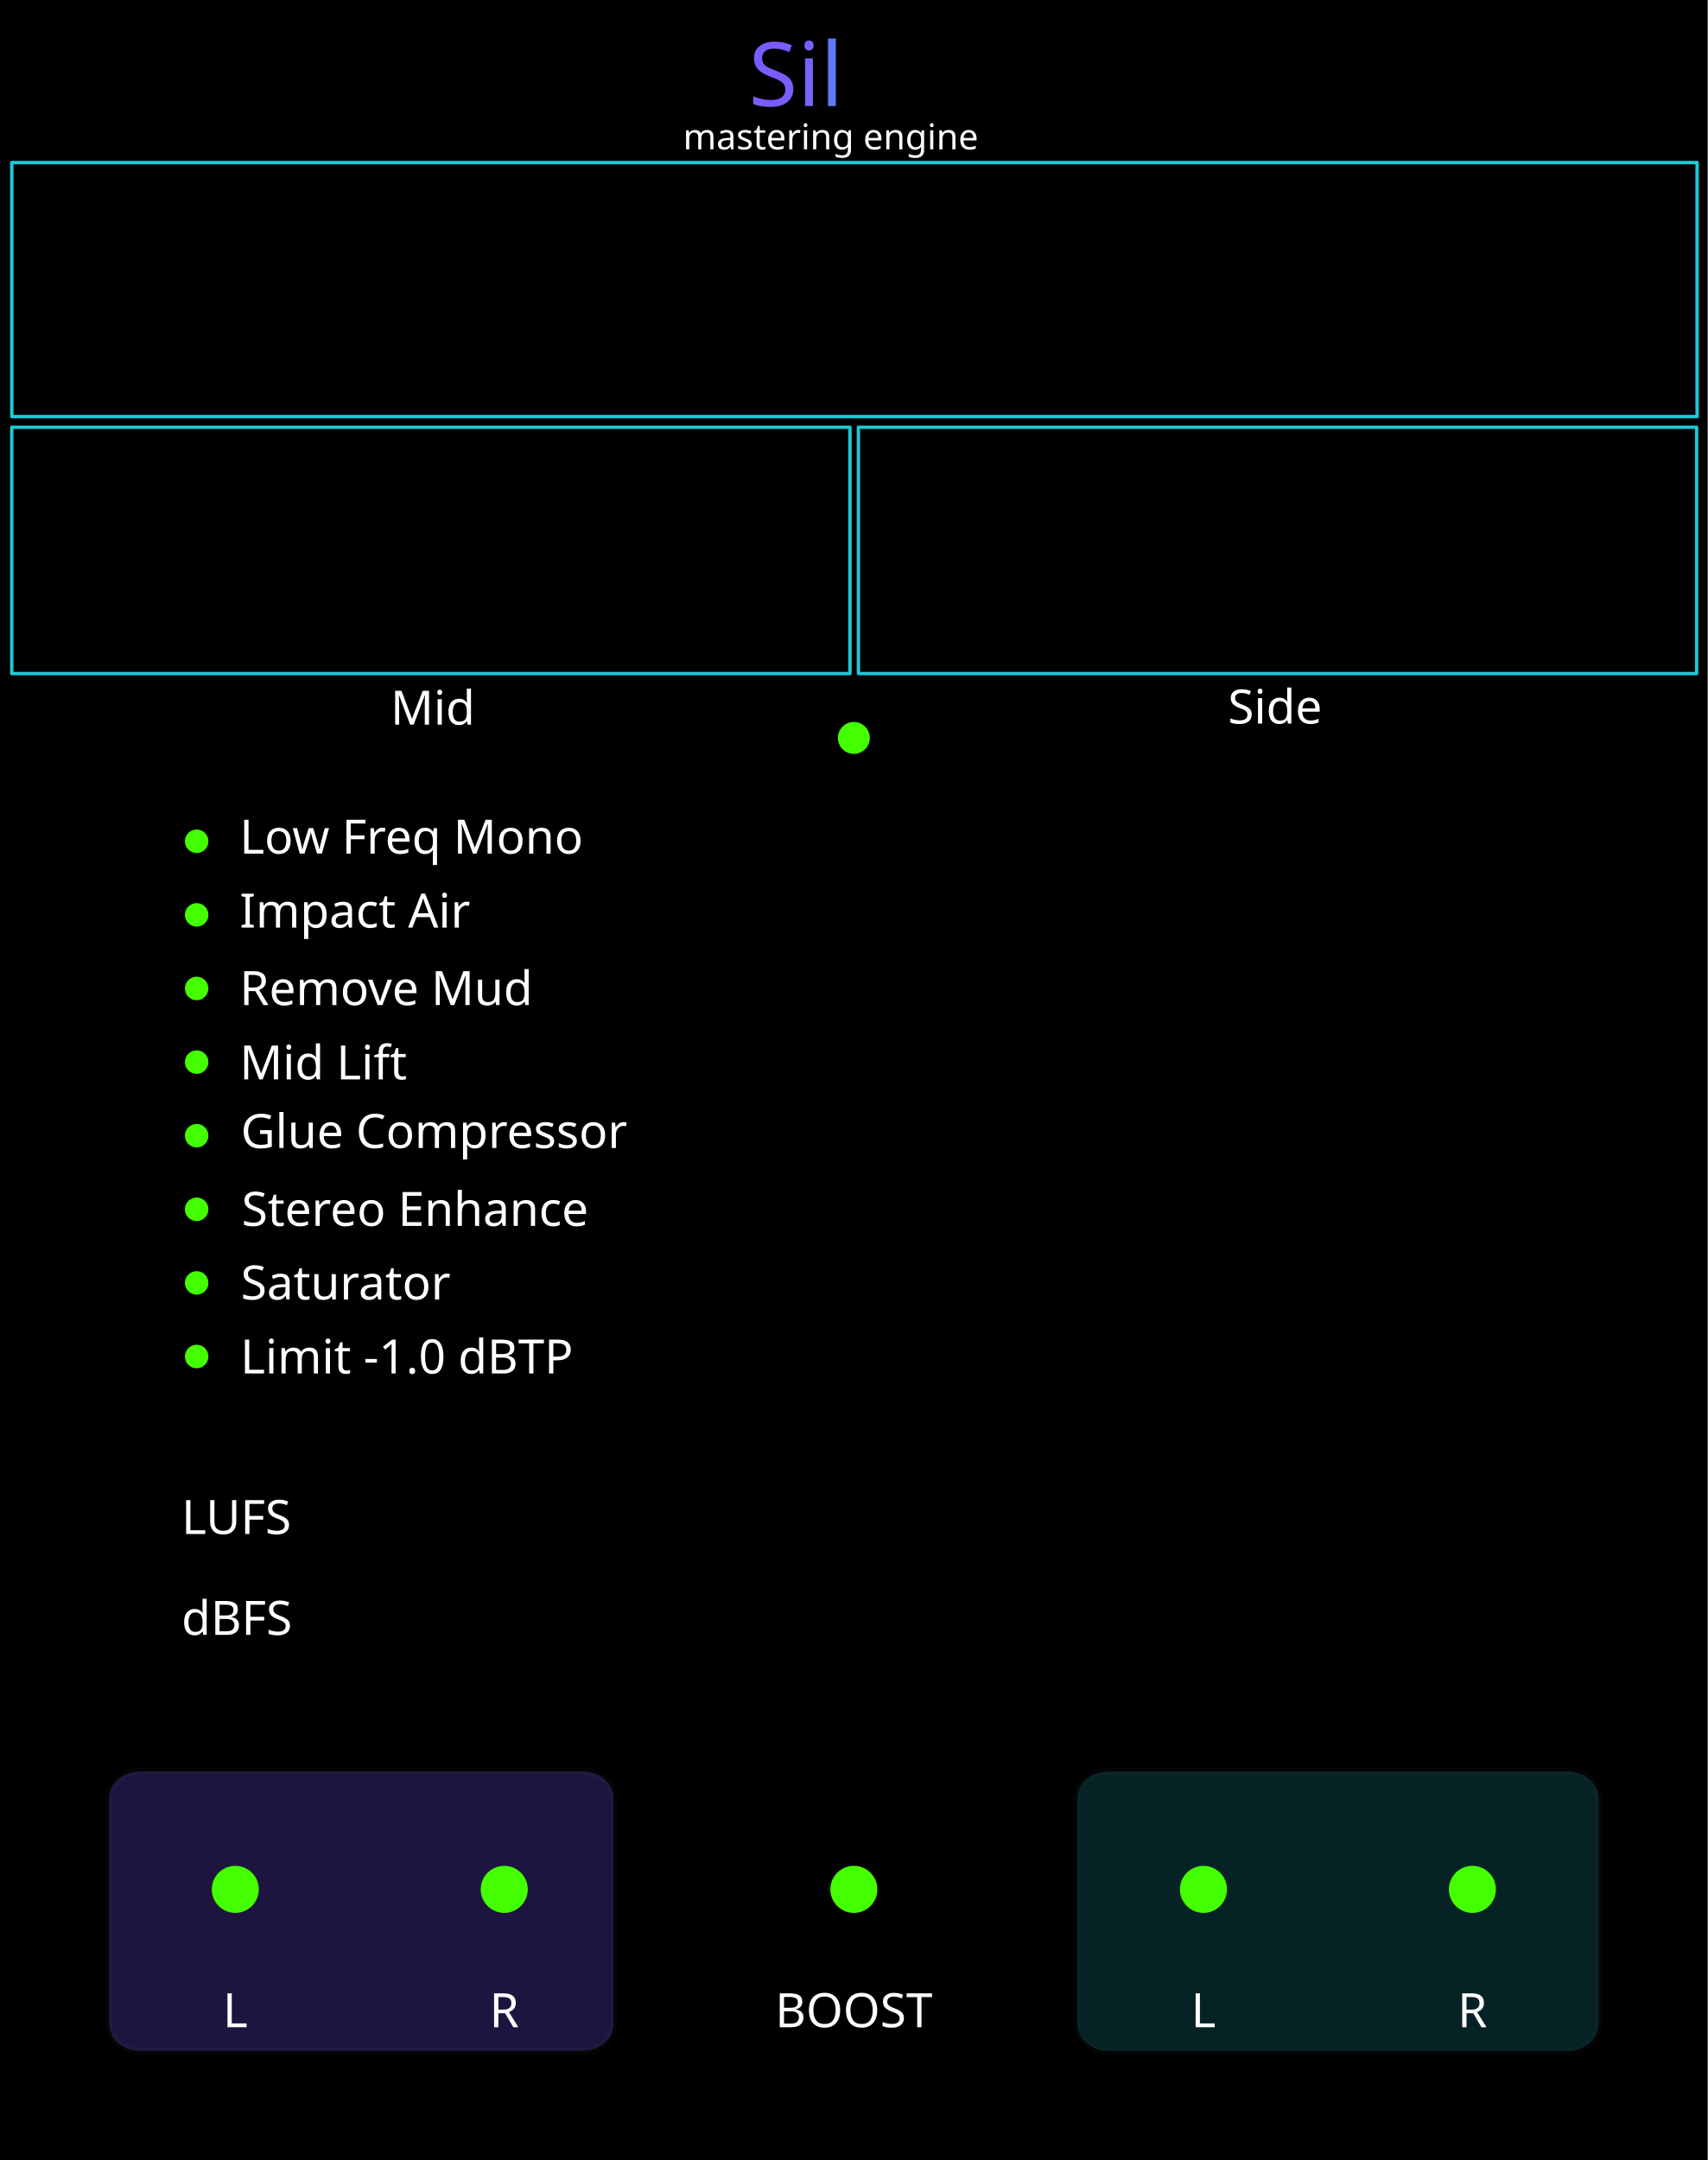
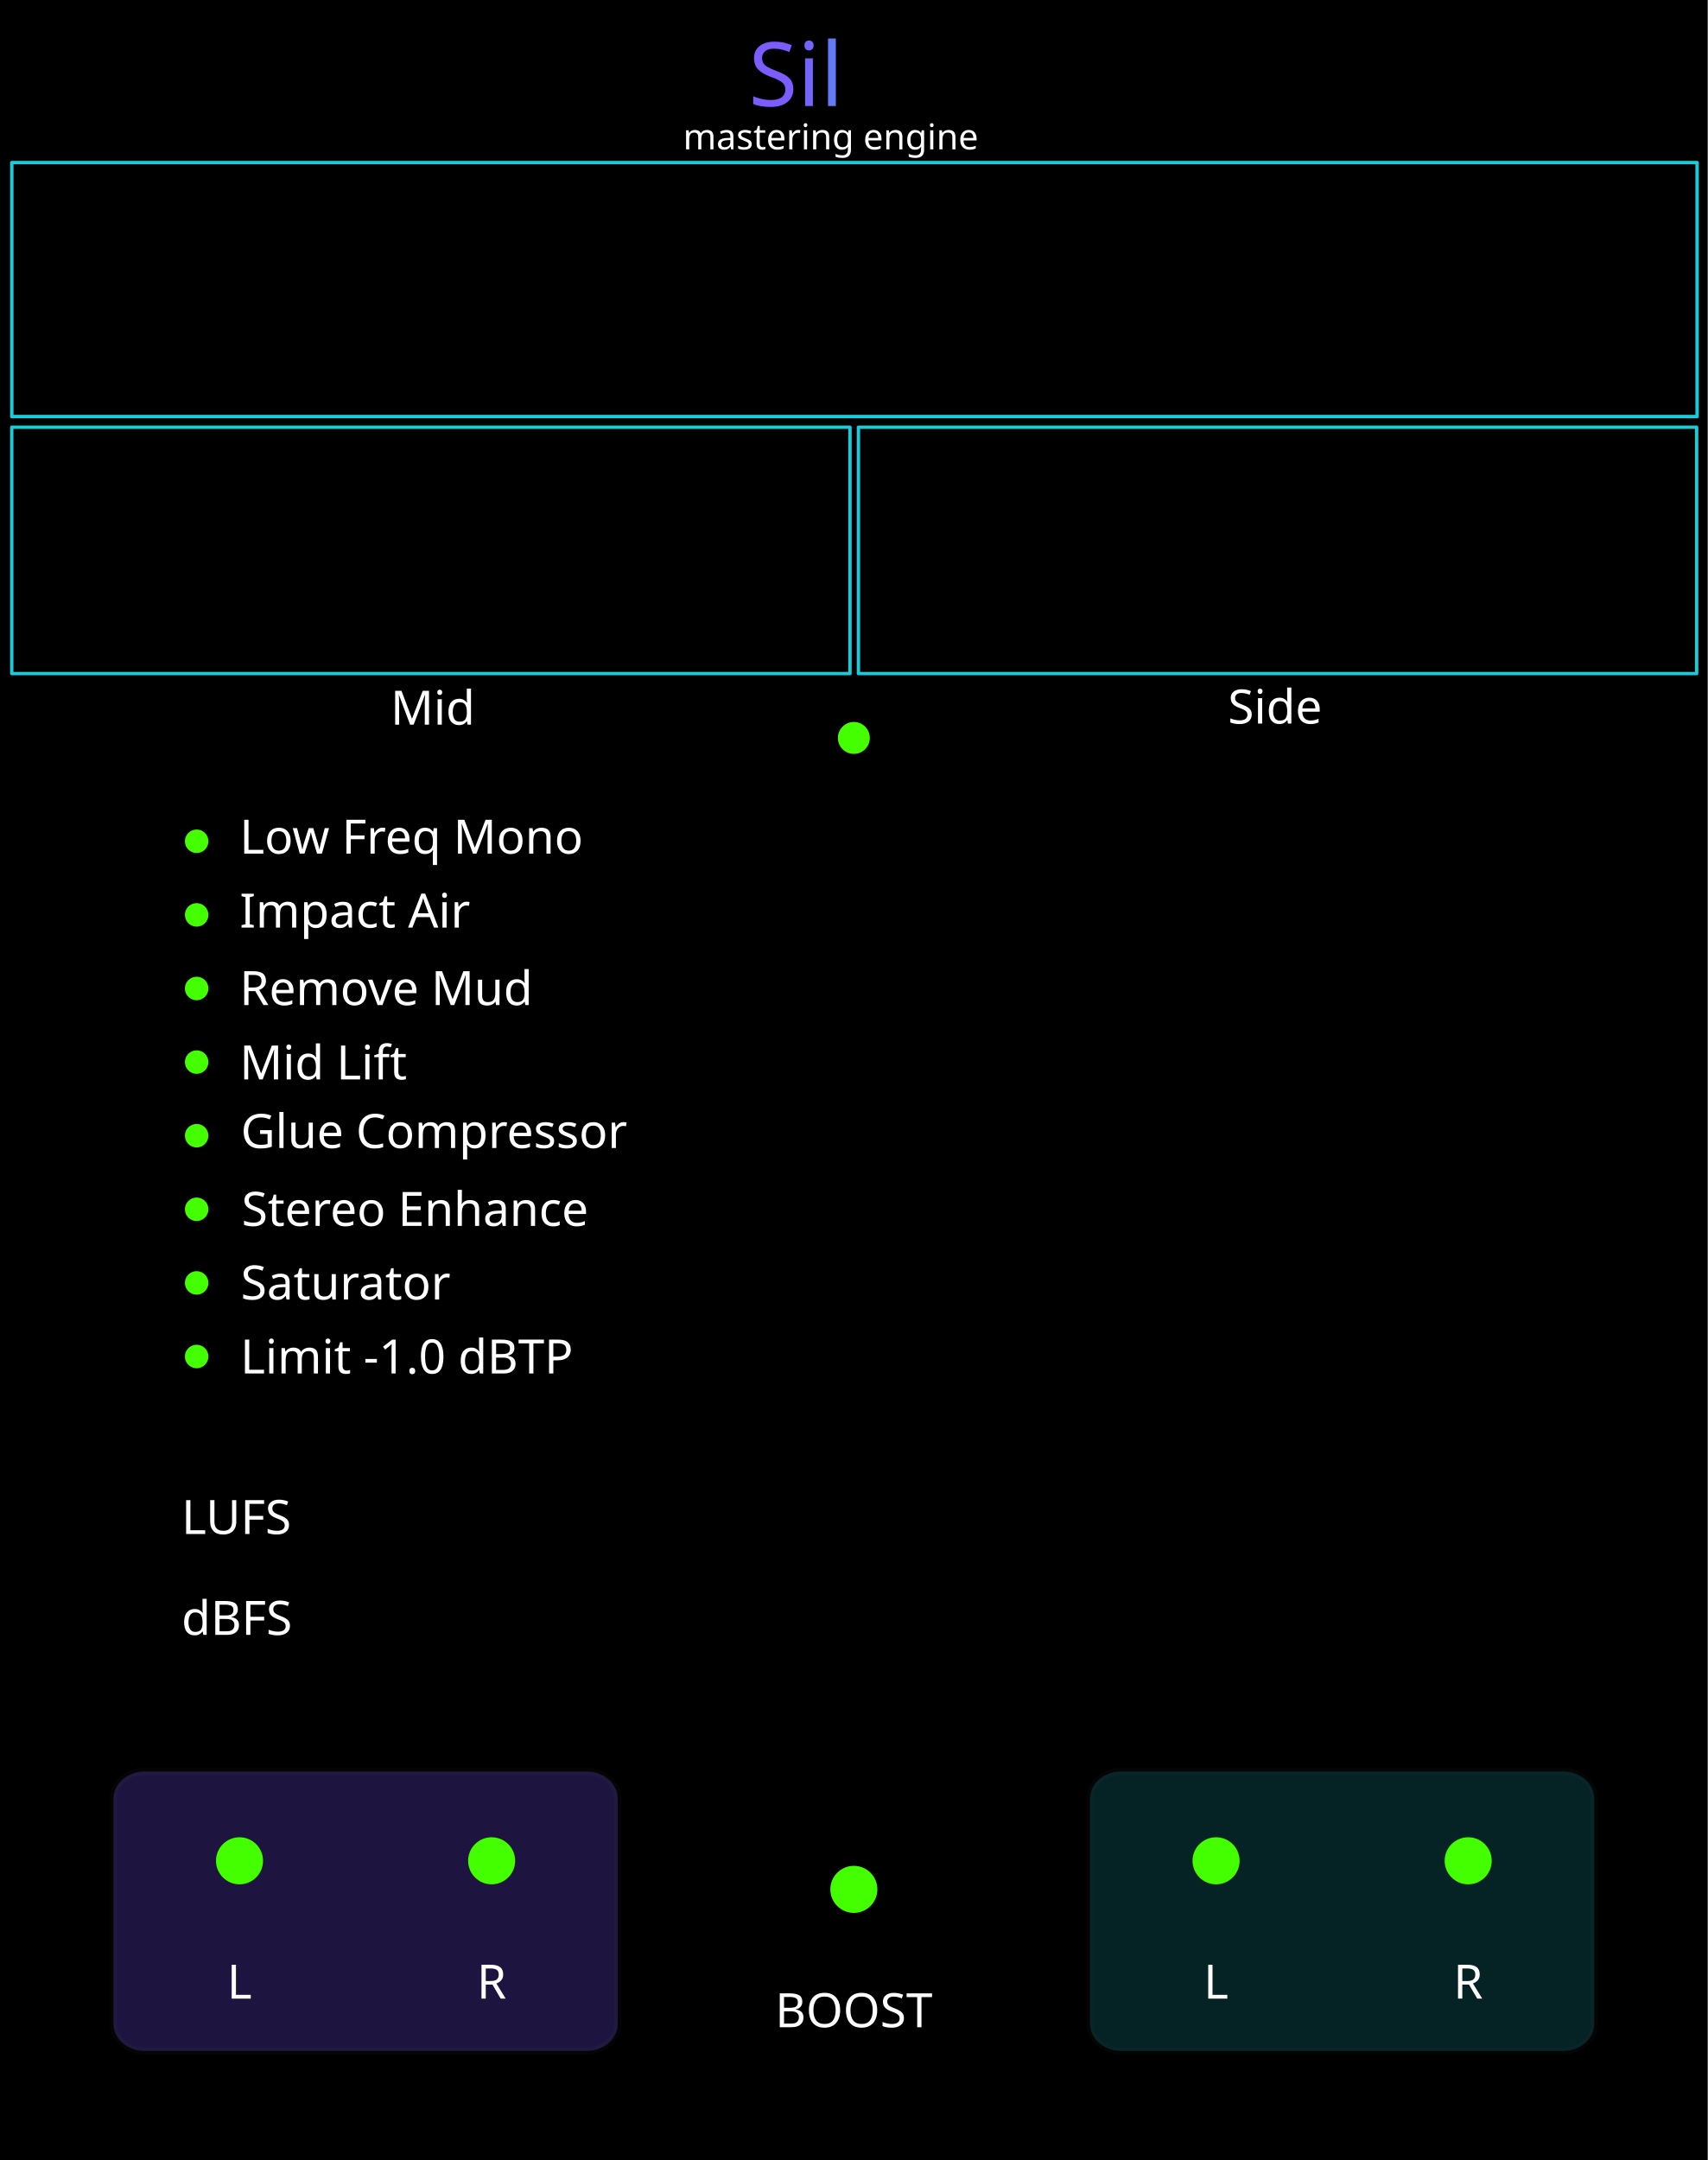
<svg xmlns="http://www.w3.org/2000/svg" xmlns:xlink="http://www.w3.org/1999/xlink" version="1.2" width="101.6mm" height="128.5mm" viewBox="0 0 10160 12850" preserveAspectRatio="xMidYMid" fill-rule="evenodd" stroke-width="28.222" stroke-linejoin="round" xml:space="preserve" id="svg488">
  <defs id="defs1">
    <linearGradient id="linearGradient22">
      <stop style="stop-color:#7a5cff;stop-opacity:1;" offset="0" id="stop22" />
      <stop style="stop-color:#1cccd9;stop-opacity:1;" offset="1" id="stop23" />
    </linearGradient>
    <linearGradient id="linearGradient20">
      <stop style="stop-color:#795cff;stop-opacity:1;" offset="0" id="stop20" />
      <stop style="stop-color:#1cccd9;stop-opacity:1;" offset="1" id="stop21" />
    </linearGradient>
    <linearGradient id="linearGradient16" x1="0" y1="0" x2="0" y2="1">
      <stop offset="0" stop-color="#1ccad8" stop-opacity="0.65" id="stop15" style="stop-color:#1ccad8;stop-opacity:1;" />
      <stop offset="1" stop-color="#7a5cff" stop-opacity="0.65" id="stop16" style="stop-color:#7a5cff;stop-opacity:1;" />
    </linearGradient>
    <linearGradient id="linearGradient14" x1="0" y1="0" x2="0" y2="1">
      <stop offset="0" stop-color="#1ccad8" stop-opacity="0.65" id="stop13" style="stop-color:#1ccad8;stop-opacity:1;" />
      <stop offset="1" stop-color="#7a5cff" stop-opacity="0.65" id="stop14" style="stop-color:#7a5cff;stop-opacity:1;" />
    </linearGradient>
    <linearGradient id="linearGradient12" x1="0" y1="0" x2="0" y2="1">
      <stop offset="0" stop-color="#1ccad8" stop-opacity="0.65" id="stop11" style="stop-color:#6140bf;stop-opacity:1;" />
      <stop offset="1" stop-color="#7a5cff" stop-opacity="0.65" id="stop12" />
    </linearGradient>
    <linearGradient id="bgGrad" x1="1108.886" y1="886.881" x2="1108.886" y2="12348.43" gradientTransform="scale(0.8893452,1.124423)" gradientUnits="userSpaceOnUse">
      <stop offset="0%" stop-color="#0b0d10" id="stop1" />
      <stop offset="50%" stop-color="#10141a" id="stop2" />
      <stop offset="100%" stop-color="#07080a" id="stop3" />
    </linearGradient>
    <linearGradient id="panelSheen" x1="1258.49" y1="999.764" x2="1258.49" y2="12199.481" gradientTransform="scale(0.8869218,1.127495)" gradientUnits="userSpaceOnUse">
      <stop offset="0%" stop-color="#ffffff" stop-opacity="0.1" id="stop4" />
      <stop offset="15%" stop-color="#ffffff" stop-opacity="0.02" id="stop5" />
      <stop offset="50%" stop-color="#ffffff" stop-opacity="0.0" id="stop6" />
      <stop offset="85%" stop-color="#ffffff" stop-opacity="0.02" id="stop7" />
      <stop offset="100%" stop-color="#ffffff" stop-opacity="0.1" id="stop8" />
    </linearGradient>
    <linearGradient id="accentGrad" x1="0" y1="0" x2="0" y2="1">
      <stop offset="0%" stop-color="#1ccad8" stop-opacity="0.65" id="stop9" />
      <stop offset="100%" stop-color="#7a5cff" stop-opacity="0.65" id="stop10" />
    </linearGradient>
    <linearGradient id="oceanWaveGrad" x1="0" y1="0" x2="1" y2="1" gradientUnits="objectBoundingBox">
      <stop offset="0%" stop-color="#55dbff" id="stop_wave_1" />
      <stop offset="55%" stop-color="#1496df" id="stop_wave_2" />
      <stop offset="100%" stop-color="#182682" id="stop_wave_3" />
    </linearGradient>
    <linearGradient xlink:href="#oceanWaveGrad" id="linearGradient10" gradientUnits="userSpaceOnUse" x1="-323.577" y1="-103.933" x2="723.812" y2="943.456" gradientTransform="matrix(-1.435811,0,0,0.6964705,8750,12953.568)" />
    <linearGradient xlink:href="#oceanWaveGrad" id="linearGradient11" gradientUnits="userSpaceOnUse" x1="-323.577" y1="-103.933" x2="723.812" y2="943.456" gradientTransform="matrix(1.435811,0,0,0.6964705,3420,12953.568)" />
    <linearGradient xlink:href="#linearGradient22" id="linearGradient500" gradientUnits="userSpaceOnUse" x1="5796.849" y1="1505.899" x2="6467.102" y2="1509.832" gradientTransform="matrix(0.9969081,0,0,0.9969081,-1016.236,-888.2671)" />
    <linearGradient xlink:href="#linearGradient20" id="linearGradient300" gradientUnits="userSpaceOnUse" gradientTransform="matrix(1.390218,0,0,1.390218,-3664.595,-5277.549)" x1="5486.824" y1="12735.478" x2="7088.807" y2="12738.298" spreadMethod="pad" />
  </defs>
  <g id="panel_art" style="display:inline">
    <g id="Background_Rect" style="display:inline" transform="matrix(0.9967357,0,0,0.9970803,-982.9628,-994.3174)">
      <g id="theme_background">
        <rect x="986.182" y="997.229" width="10193.274" height="12887.627" rx="0" ry="0" fill="#000000" id="black_background" style="display:inline;fill:#000000" />
      </g>
      <g id="waves_layer" style="display:none;opacity:0.5" transform="matrix(1.003275,0,0,1.002928,986.182,1109.654)">
        <g id="branding_wave_left" transform="matrix(1.72,0,0,1.72,2416.919,11996.75)" style="display:inline">
          <path style="fill:#4995ec" d="m 0,413.249 c 0,0 99.571,-7.286 135.999,-84.999 36.428,-77.713 30.357,-229.499 207.642,-229.499 38.871,0 81.438,18.386 104.731,34.602 116.875,81.362 61.625,248.326 -75.589,205.523 0,0 49.786,-2.125 49.786,-67.697 0,-65.572 -82.091,-75.285 -94.714,-20.643 -8.992,38.927 -3.643,156.643 167.571,162.713" id="path149" />
          <path style="fill:#7a5cff" d="m 372.784,338.875 c 42.5,0 125.678,-65.875 75.213,-144.378 C 412.71,139.6 316.321,128.5 247.714,197.107 179.179,265.642 219.7,398.411 0.644,413.201 9.193,412.412 101.283,402.321 136,328.25 172.429,250.536 166.357,98.751 343.642,98.751 c 38.869,0 81.43,18.384 104.731,34.607 116.874,81.357 61.625,248.321 -75.589,205.517 z" id="path151" />
          <path style="fill:#1cccd9" d="M 495.426,413.249 H 268.433 C 242.935,402.664 232.851,365.455 246.5,310.035 c 15.166,-61.576 44.686,-94.762 88.642,-101.999 26.411,-4.347 46.895,4.299 59.973,12.945 -25.087,-13.418 -59.464,-4.238 -67.259,29.556 -8.998,38.929 -3.644,156.641 167.57,162.712 z" id="path155" />
        </g>
        <g id="branding_wave_right" transform="matrix(-1.72,0,0,1.72,7743.074,11996.75)" style="display:inline">
          <path style="fill:#4995ec" d="m 0,413.249 c 0,0 99.571,-7.286 135.999,-84.999 36.428,-77.713 30.357,-229.499 207.642,-229.499 38.871,0 81.438,18.386 104.731,34.602 116.875,81.362 61.625,248.326 -75.589,205.523 0,0 49.786,-2.125 49.786,-67.697 0,-65.572 -82.091,-75.285 -94.714,-20.643 -8.992,38.927 -3.643,156.643 167.571,162.713" id="path158" />
          <path style="fill:#7a5cff" d="m 372.784,338.875 c 42.5,0 125.678,-65.875 75.213,-144.378 C 412.71,139.6 316.321,128.5 247.714,197.107 179.179,265.642 219.7,398.411 0.644,413.201 9.193,412.412 101.283,402.321 136,328.25 172.429,250.536 166.357,98.751 343.642,98.751 c 38.869,0 81.43,18.384 104.731,34.607 116.874,81.357 61.625,248.321 -75.589,205.517 z" id="path160" />
          <path style="fill:#1cccd9" d="M 495.426,413.249 H 268.433 C 242.935,402.664 232.851,365.455 246.5,310.035 c 15.166,-61.576 44.686,-94.762 88.642,-101.999 26.411,-4.347 46.895,4.299 59.973,12.945 -25.087,-13.418 -59.464,-4.238 -67.259,29.556 -8.998,38.929 -3.644,156.641 167.57,162.712 z" id="path164" />
        </g>
      </g>
      <rect x="1096.182" y="1107.229" width="9973.273" height="12667.627" rx="210" ry="210" fill="none" stroke="#ffffff" stroke-opacity="0.1" stroke-width="60" id="gray_outline" style="display:none;stroke:#3c3f42;stroke-opacity:1" />
    </g>
  </g>
  <g id="panel_graphics">
    <g id="glass_input">
-       <rect id="frame_inputs" x="648.556" y="10538.557" width="3001.915" height="1662.888" rx="185.118" ry="161.913" fill="#5740bf" fill-opacity="1" opacity="0.33" stroke="#ffffff" stroke-opacity="0.06" stroke-width="42.112" />
+       <rect id="frame_inputs" x="675" y="10538.557" width="3000" height="1662.888" rx="185.118" ry="161.913" fill="#5740bf" fill-opacity="1" opacity="0.33" stroke="#ffffff" stroke-opacity="0.06" stroke-width="42.112" />
    </g>
    <g id="glass_output">
-       <rect id="frame_outputs" x="6409.513" y="10538.557" width="3101.933" height="1662.888" rx="185.115" ry="161.913" fill="#1cccd9" fill-opacity="0.5" opacity="0.33" stroke="#ffffff" stroke-opacity="0.06" stroke-width="42.112" />
+       <rect id="frame_outputs" x="6485" y="10538.557" width="3000" height="1662.888" rx="185.118" ry="161.913" fill="#1cccd9" fill-opacity="0.5" opacity="0.33" stroke="#ffffff" stroke-opacity="0.06" stroke-width="42.112" />
    </g>
  </g>
  <g id="labels" style="display:inline">
    <g id="theme_text_input">
-       <text id="INPUT_L_LABEL" x="1400" y="12060" style="font-style:normal;font-variant:normal;font-weight:normal;font-stretch:normal;font-size:282.222px;font-family:Rubik;-inkscape-font-specification:'Rubik, @wght=400';font-variant-ligatures:normal;font-variant-caps:normal;font-variant-numeric:normal;font-variant-east-asian:normal;font-variation-settings:'wght' 400;text-anchor:middle;display:inline;fill:#ffffff" xml:space="preserve">L</text>
-       <text id="INPUT_R_LABEL" x="3000" y="12060" style="font-style:normal;font-variant:normal;font-weight:normal;font-stretch:normal;font-size:282.222px;font-family:Rubik;-inkscape-font-specification:'Rubik, @wght=400';font-variant-ligatures:normal;font-variant-caps:normal;font-variant-numeric:normal;font-variant-east-asian:normal;font-variation-settings:'wght' 400;text-anchor:middle;display:inline;fill:#ffffff" xml:space="preserve">R</text>
+       <text id="INPUT_L_LABEL" x="1425" y="11890" style="font-style:normal;font-variant:normal;font-weight:normal;font-stretch:normal;font-size:282.222px;font-family:Rubik;-inkscape-font-specification:'Rubik, @wght=400';font-variant-ligatures:normal;font-variant-caps:normal;font-variant-numeric:normal;font-variant-east-asian:normal;font-variation-settings:'wght' 400;text-anchor:middle;display:inline;fill:#ffffff" xml:space="preserve">L</text>
+       <text id="INPUT_R_LABEL" x="2925" y="11890" style="font-style:normal;font-variant:normal;font-weight:normal;font-stretch:normal;font-size:282.222px;font-family:Rubik;-inkscape-font-specification:'Rubik, @wght=400';font-variant-ligatures:normal;font-variant-caps:normal;font-variant-numeric:normal;font-variant-east-asian:normal;font-variation-settings:'wght' 400;text-anchor:middle;display:inline;fill:#ffffff" xml:space="preserve">R</text>
      <text id="LUFS_LABEL" x="1080" y="9126.035" style="font-style:normal;font-variant:normal;font-weight:normal;font-stretch:normal;font-size:282.222px;font-family:Rubik;-inkscape-font-specification:'Rubik, @wght=500';font-variant-ligatures:normal;font-variant-caps:normal;font-variant-numeric:normal;font-variant-east-asian:normal;font-variation-settings:'wght' 500;text-anchor:start;display:inline;fill:#ffffff">LUFS</text>
      <text id="DBFS_LABEL" x="1080" y="9726.035" style="font-style:normal;font-variant:normal;font-weight:normal;font-stretch:normal;font-size:282.222px;font-family:Rubik;-inkscape-font-specification:'Rubik, @wght=500';font-variant-ligatures:normal;font-variant-caps:normal;font-variant-numeric:normal;font-variant-east-asian:normal;font-variation-settings:'wght' 500;text-anchor:start;display:inline;fill:#ffffff">dBFS</text>
      <text id="LIMITER_LABEL" x="1430.001" y="8171.036" style="font-style:normal;font-variant:normal;font-weight:normal;font-stretch:normal;font-size:282.222px;font-family:Rubik;-inkscape-font-specification:'Rubik, @wght=500';font-variant-ligatures:normal;font-variant-caps:normal;font-variant-numeric:normal;font-variant-east-asian:normal;font-variation-settings:'wght' 500;text-anchor:start;display:inline;fill:#ffffff" xml:space="preserve">
        <tspan id="tspan21" x="1430.001" y="8171.036">Limit -1.0 dBTP</tspan>
      </text>
      <text id="lfmr_label" x="1425.767" y="5078.177" style="font-style:normal;font-variant:normal;font-weight:normal;font-stretch:normal;font-size:282.222px;font-family:Rubik;-inkscape-font-specification:'Rubik, @wght=500';font-variant-ligatures:normal;font-variant-caps:normal;font-variant-numeric:normal;font-variant-east-asian:normal;font-variation-settings:'wght' 500;text-anchor:start;display:inline;fill:#ffffff" xml:space="preserve">
        <tspan id="tspan44" x="1425.767" y="5078.177">Low Freq Mono</tspan>
      </text>
      <text id="remove_mud_lbl" x="1425.767" y="5979.349" style="font-style:normal;font-variant:normal;font-weight:normal;font-stretch:normal;font-size:282.222px;font-family:Rubik;-inkscape-font-specification:'Rubik, @wght=500';font-variant-ligatures:normal;font-variant-caps:normal;font-variant-numeric:normal;font-variant-east-asian:normal;font-variation-settings:'wght' 500;text-anchor:start;display:inline;fill:#ffffff" xml:space="preserve">
        <tspan id="tspan6" x="1425.767" y="5979.349">Remove Mud</tspan>
      </text>
      <text id="remove_mud_lbl-7" x="1425.767" y="6421.468" style="font-style:normal;font-variant:normal;font-weight:normal;font-stretch:normal;font-size:282.222px;font-family:Rubik;-inkscape-font-specification:'Rubik, @wght=500';font-variant-ligatures:normal;font-variant-caps:normal;font-variant-numeric:normal;font-variant-east-asian:normal;font-variation-settings:'wght' 500;text-anchor:start;display:inline;fill:#ffffff" xml:space="preserve">
        <tspan id="tspan10" x="1425.767" y="6421.468">Mid Lift</tspan>
      </text>
      <text id="remove_mud_lbl-1" x="1425.767" y="5518.321" style="font-style:normal;font-variant:normal;font-weight:normal;font-stretch:normal;font-size:282.222px;font-family:Rubik;-inkscape-font-specification:'Rubik, @wght=500';font-variant-ligatures:normal;font-variant-caps:normal;font-variant-numeric:normal;font-variant-east-asian:normal;font-variation-settings:'wght' 500;text-anchor:start;display:inline;fill:#ffffff" xml:space="preserve">
        <tspan id="tspan9" x="1425.767" y="5518.321">Impact Air</tspan>
      </text>
      <text id="Glue_Compressor" x="1432.54" y="6829.72" style="font-style:normal;font-variant:normal;font-weight:normal;font-stretch:normal;font-size:282.222px;font-family:Rubik;-inkscape-font-specification:'Rubik, @wght=500';font-variant-ligatures:normal;font-variant-caps:normal;font-variant-numeric:normal;font-variant-east-asian:normal;font-variation-settings:'wght' 500;text-anchor:start;display:inline;fill:#ffffff" xml:space="preserve">
        <tspan id="tspan7" x="1432.54" y="6829.72">Glue Compressor</tspan>
      </text>
      <text id="stereo_enhance_lbl" x="1437.621" y="7293.006" style="font-style:normal;font-variant:normal;font-weight:normal;font-stretch:normal;font-size:282.222px;font-family:Rubik;-inkscape-font-specification:'Rubik, @wght=500';font-variant-ligatures:normal;font-variant-caps:normal;font-variant-numeric:normal;font-variant-east-asian:normal;font-variation-settings:'wght' 500;text-anchor:start;display:inline;fill:#ffffff" xml:space="preserve">
        <tspan id="tspan3" x="1437.621" y="7293.006">Stereo Enhance</tspan>
      </text>
      <text id="saturator_lbl" x="1432.54" y="7730.892" style="font-style:normal;font-variant:normal;font-weight:normal;font-stretch:normal;font-size:282.222px;font-family:Rubik;-inkscape-font-specification:'Rubik, @wght=500';font-variant-ligatures:normal;font-variant-caps:normal;font-variant-numeric:normal;font-variant-east-asian:normal;font-variation-settings:'wght' 500;text-anchor:start;display:inline;fill:#ffffff" xml:space="preserve">
        <tspan id="tspan4" x="1432.54" y="7730.892">Saturator</tspan>
      </text>
      <text id="side_lbl" x="7305.496" y="4304.693" style="font-style:normal;font-variant:normal;font-weight:normal;font-stretch:normal;font-size:282.222px;font-family:Rubik;-inkscape-font-specification:'Rubik, @wght=500';font-variant-ligatures:normal;font-variant-caps:normal;font-variant-numeric:normal;font-variant-east-asian:normal;font-variation-settings:'wght' 500;text-anchor:start;display:inline;fill:#ffffff" xml:space="preserve">
        <tspan id="tspan11" x="7305.496" y="4304.693">Side</tspan>
      </text>
      <text id="mid_lbl" x="2323.732" y="4311.044" style="font-style:normal;font-variant:normal;font-weight:normal;font-stretch:normal;font-size:282.222px;font-family:Rubik;-inkscape-font-specification:'Rubik, @wght=500';font-variant-ligatures:normal;font-variant-caps:normal;font-variant-numeric:normal;font-variant-east-asian:normal;font-variation-settings:'wght' 500;text-anchor:start;display:inline;fill:#ffffff" xml:space="preserve">
        <tspan id="tspan8" x="2323.732" y="4311.044">Mid</tspan>
      </text>
    </g>
    <g id="theme_text_output">
-       <text id="OUTPUT_L_LABEL" x="7160" y="12060" style="font-style:normal;font-variant:normal;font-weight:normal;font-stretch:normal;font-size:282.222px;font-family:Rubik;-inkscape-font-specification:'Rubik, @wght=400';font-variant-ligatures:normal;font-variant-caps:normal;font-variant-numeric:normal;font-variant-east-asian:normal;font-variation-settings:'wght' 400;text-anchor:middle;display:inline;fill:#ffffff" xml:space="preserve">L</text>
-       <text id="OUTPUT_R_LABEL" x="8760" y="12060" style="font-style:normal;font-variant:normal;font-weight:normal;font-stretch:normal;font-size:282.222px;font-family:Rubik;-inkscape-font-specification:'Rubik, @wght=400';font-variant-ligatures:normal;font-variant-caps:normal;font-variant-numeric:normal;font-variant-east-asian:normal;font-variation-settings:'wght' 400;text-anchor:middle;display:inline;fill:#ffffff" xml:space="preserve">R</text>
+       <text id="OUTPUT_L_LABEL" x="7235" y="11890" style="font-style:normal;font-variant:normal;font-weight:normal;font-stretch:normal;font-size:282.222px;font-family:Rubik;-inkscape-font-specification:'Rubik, @wght=400';font-variant-ligatures:normal;font-variant-caps:normal;font-variant-numeric:normal;font-variant-east-asian:normal;font-variation-settings:'wght' 400;text-anchor:middle;display:inline;fill:#ffffff" xml:space="preserve">L</text>
+       <text id="OUTPUT_R_LABEL" x="8735" y="11890" style="font-style:normal;font-variant:normal;font-weight:normal;font-stretch:normal;font-size:282.222px;font-family:Rubik;-inkscape-font-specification:'Rubik, @wght=400';font-variant-ligatures:normal;font-variant-caps:normal;font-variant-numeric:normal;font-variant-east-asian:normal;font-variation-settings:'wght' 400;text-anchor:middle;display:inline;fill:#ffffff" xml:space="preserve">R</text>
    </g>
    <text id="BOOST_LABEL" x="5080" y="12060" style="font-size:282.222px;font-family:Sans;font-weight:normal;text-anchor:middle;fill:#ffffff;-inkscape-font-specification:'Sans, Normal';font-style:normal;font-stretch:normal;font-variant:normal;font-variant-ligatures:normal;font-variant-caps:normal;font-variant-numeric:normal;font-variant-east-asian:normal">BOOST</text>
    <text id="reworked_module_title_text" x="5079.997" y="447.278" style="font-style:normal;font-variant:normal;font-weight:normal;font-stretch:normal;font-size:529.167px;font-family:Rubik;-inkscape-font-specification:'Rubik, @wght=600';font-variant-ligatures:normal;font-variant-caps:normal;font-variant-numeric:normal;font-variant-east-asian:normal;font-variation-settings:'wght' 600;dominant-baseline:middle;text-anchor:middle;display:inline;fill:url(#linearGradient500);stroke-width:28.135" xml:space="preserve">
      <tspan id="tspan1" style="fill:url(#linearGradient500)" x="5079.997" y="447.278">Sil</tspan>
    </text>
    <text id="reworked_module_description" x="5079.997" y="815.194" style="font-style:normal;font-variant:normal;font-weight:normal;font-stretch:normal;font-size:211.667px;font-family:Rubik;-inkscape-font-specification:'Rubik, @wght=400';font-variant-ligatures:normal;font-variant-caps:normal;font-variant-numeric:normal;font-variant-east-asian:normal;font-variation-settings:'wght' 400;dominant-baseline:middle;text-anchor:middle;display:inline;fill:#ffffff" xml:space="preserve">
      <tspan id="tspan2" x="5079.997" y="815.194">mastering engine</tspan>
    </text>
  </g>
  <g id="components" style="display:inline">
    <circle id="BOOST_PARAM" cx="5080" cy="11240" r="140" style="fill:#44ff00;fill-opacity:1" />
-     <circle id="INPUT_L_INPUT" cx="1400" cy="11240" r="140" style="fill:#44ff00;fill-opacity:1" />
-     <circle id="INPUT_R_INPUT" cx="3000" cy="11240" r="140" style="fill:#44ff00;fill-opacity:1" />
-     <circle id="OUTPUT_L_OUTPUT" cx="7160" cy="11240" r="140" style="fill:#44ff00;fill-opacity:1" />
-     <circle id="OUTPUT_R_OUTPUT" cx="8760" cy="11240" r="140" style="fill:#44ff00;fill-opacity:1" />
+     <circle id="INPUT_L_INPUT" cx="1425" cy="11070" r="140" style="fill:#44ff00;fill-opacity:1" />
+     <circle id="INPUT_R_INPUT" cx="2925" cy="11070" r="140" style="fill:#44ff00;fill-opacity:1" />
+     <circle id="OUTPUT_L_OUTPUT" cx="7235" cy="11070" r="140" style="fill:#44ff00;fill-opacity:1" />
+     <circle id="OUTPUT_R_OUTPUT" cx="8735" cy="11070" r="140" style="fill:#44ff00;fill-opacity:1" />
    <circle id="LIMITER_ACTIVE_LIGHT" cx="1170" cy="8070" r="70" style="fill:#44ff00;fill-opacity:1" />
    <circle id="LOW_RECOVERY_LIGHT" cx="1170" cy="5004.8" r="70" style="fill:#44ff00;fill-opacity:1" />
    <circle id="IMPACT_AIR_LIGHT" cx="1170" cy="5442.685" r="70" style="fill:#44ff00;fill-opacity:1" />
    <circle id="REMOVE_MUD_LIGHT" cx="1170" cy="5880.571" r="70" style="fill:#44ff00;fill-opacity:1" />
    <circle id="MID_ENHANCE_LIGHT" cx="1170" cy="6318.457" r="70" style="fill:#44ff00;fill-opacity:1" />
    <circle id="GLUE_COMP_LIGHT" cx="1170" cy="6756.343" r="70" style="fill:#44ff00;fill-opacity:1" />
    <circle id="STEREO_ENHANCE_LIGHT" cx="1170" cy="7194.229" r="70" style="fill:#44ff00;fill-opacity:1" />
    <circle id="SATURATOR_LIGHT" cx="1170" cy="7632.114" r="70" style="fill:#44ff00;fill-opacity:1" />
    <circle id="MASTERING_ENABLED_PARAM" cx="5080" cy="4390.008" r="95" style="fill:#44ff00;fill-opacity:1" />
  </g>
  <rect style="display:inline;opacity:1;fill:#000000;fill-opacity:1;fill-rule:nonzero;stroke:#1ccad8;stroke-width:20.416;stroke-linecap:round;stroke-linejoin:round;stroke-dasharray:none;stroke-opacity:1" id="HISTOGRAM" width="10026.784" height="1511.084" x="70.208" y="967.108" />
  <rect style="display:inline;fill:#000000;fill-opacity:1;fill-rule:nonzero;stroke:#1ccad8;stroke-width:20;stroke-linecap:round;stroke-linejoin:round;stroke-dasharray:none;stroke-opacity:1" id="SPECTROGRAM_LEFT" width="4986.96" height="1465.58" x="70" y="2541.499" />
  <rect style="display:inline;fill:#000000;fill-opacity:1;fill-rule:nonzero;stroke:#1ccad8;stroke-width:20;stroke-linecap:round;stroke-linejoin:round;stroke-dasharray:none;stroke-opacity:1" id="SPECTROGRAM_RIGHT" width="4986.976" height="1465.58" x="5107.212" y="2541.499" />
  <g id="meter_anchors" style="display:none">
    <rect id="LUFS_METER" x="1170" y="8800" width="7800" height="450" />
    <rect id="DBFS_METER" x="1170" y="9400" width="7800" height="450" />
  </g>
  <g id="perfect_wave_raster_anchors" style="display:none">
    <rect id="BRANDING_WAVE_LEFT_RASTER" x="2189.610" y="12338.190" width="1306.748" height="511.810" />
    <rect id="BRANDING_WAVE_RIGHT_RASTER" x="6663.674" y="12338.190" width="1306.748" height="511.810" />
    <rect id="BRANDING_LEVIATHAN_LOGO_RASTER" x="3444.015" y="11943.102" width="3271.933" height="1224.054" />
  </g>
</svg>
